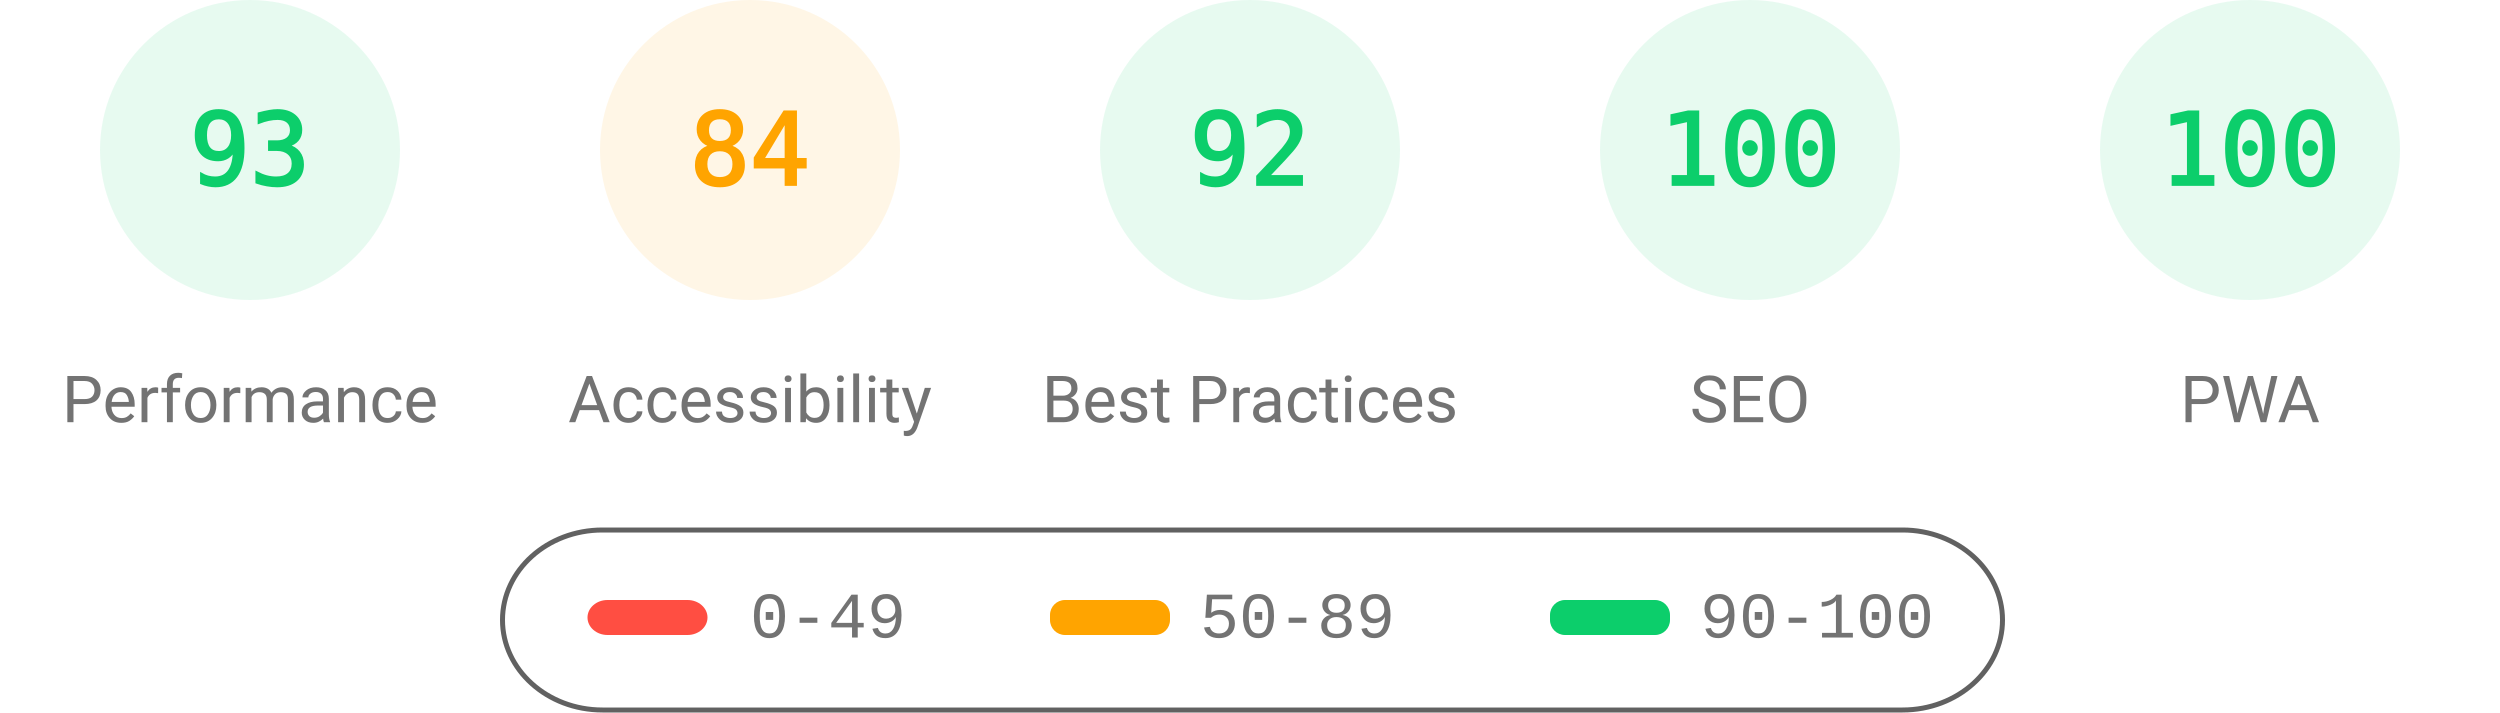
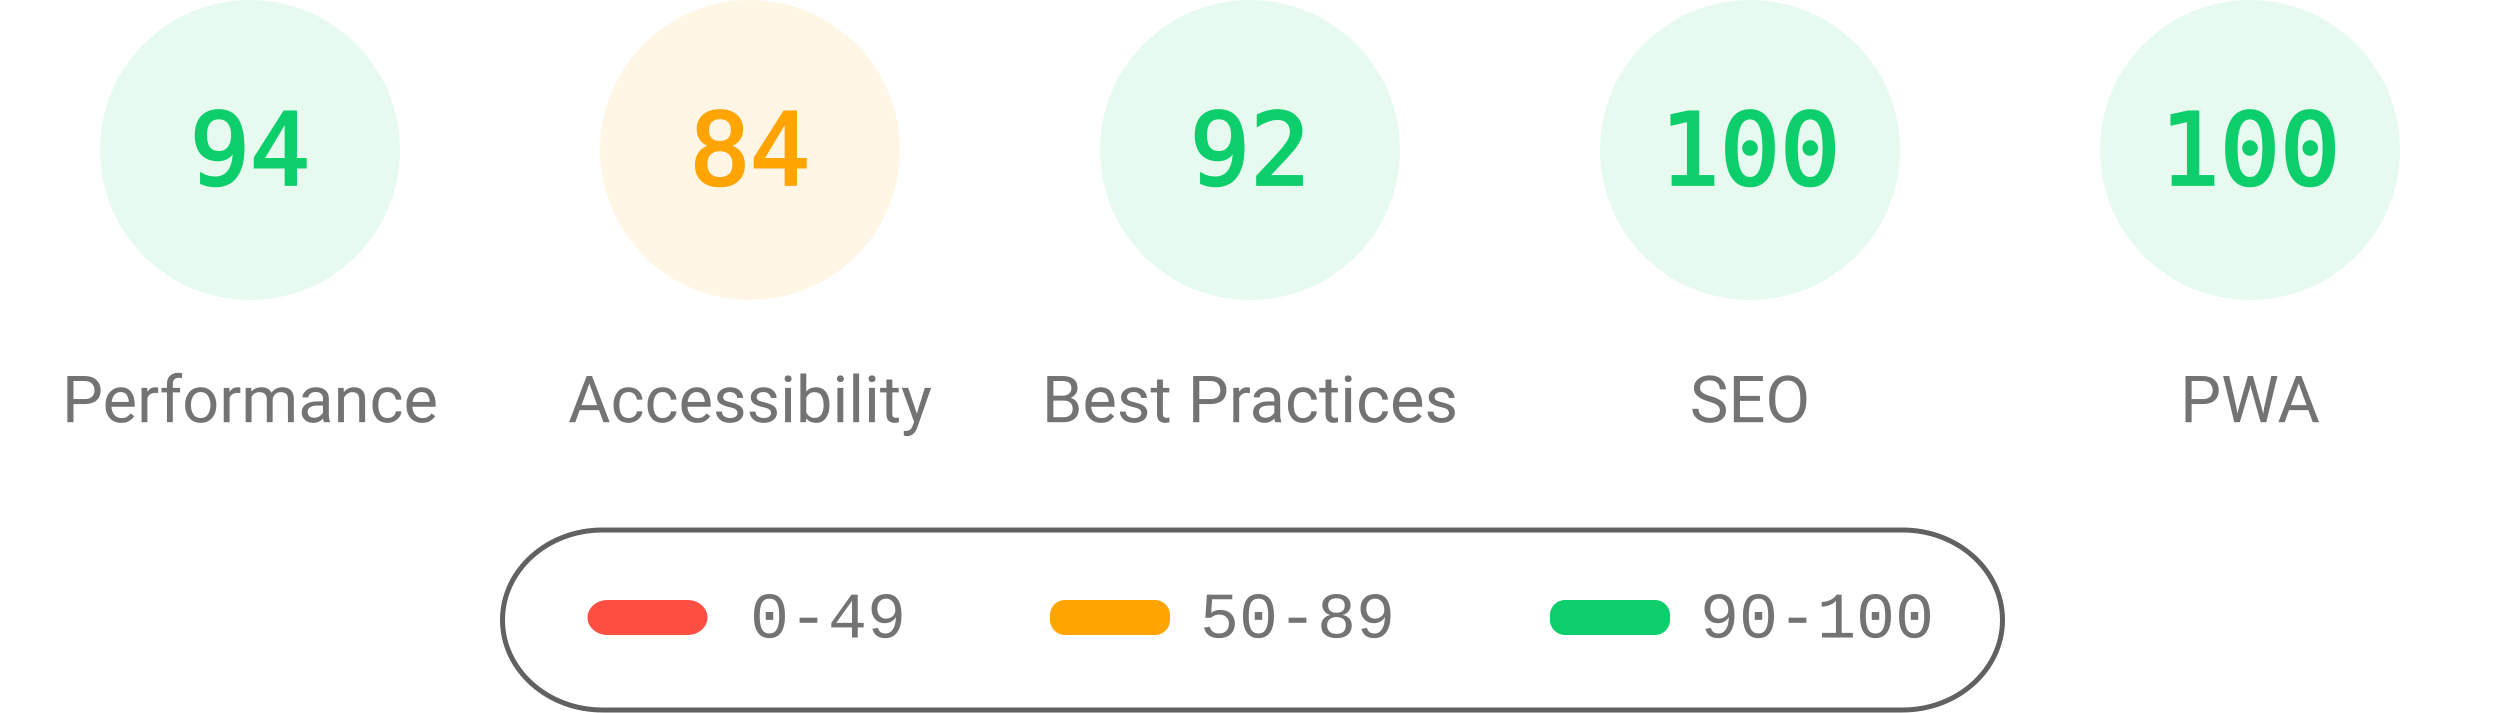
<svg xmlns="http://www.w3.org/2000/svg" fill="none" width="1000" height="285">
  <style>.gauge-base{opacity:.1}.gauge-arc{fill:none;animation-delay:250ms;stroke-linecap:round;transform:rotate(-90deg);transform-origin:100px 60px;animation:load-gauge 1s ease forwards}.guage-text{font-size:40px;font-family:monospace;text-align:center}.guage-red{color:#ff4e42;fill:#ff4e42;stroke:#ff4e42}.guage-orange{color:#ffa400;fill:#ffa400;stroke:#ffa400}.guage-green{color:#0cce6b;fill:#0cce6b;stroke:#0cce6b}.guage-undefined{color:#5c5c5c;fill:#5c5c5c;stroke:#5c5c5c}.guage-title{color:#737373;fill:#737373;stroke:none;font-size:26px;line-height:26px;font-family:Roboto,Halvetica,Arial,sans-serif}@keyframes load-gauge{from{stroke-dasharray:0 352.858}}</style>
  <svg class="guage-div guage-perf guage-green" viewBox="0 0 200 200" width="200" height="200">
    <circle class="gauge-base" r="56" cx="100" cy="60" stroke-width="8" />
-     <circle class="gauge-arc guage-arc-1" r="56" cx="100" cy="60" stroke-width="8" style="stroke-dasharray:327.228,351.858" />
-     <text class="guage-text" x="100" y="60" alignment-baseline="central" dominant-baseline="central" text-anchor="middle">93</text>
+     <circle class="gauge-arc guage-arc-1" r="56" cx="100" cy="60" stroke-width="8" style="stroke-dasharray:330.747,351.858" />
+     <text class="guage-text" x="100" y="60" alignment-baseline="central" dominant-baseline="central" text-anchor="middle">94</text>
    <text class="guage-title" x="100" y="160" alignment-baseline="central" dominant-baseline="central" text-anchor="middle">Performance</text>
  </svg>
  <svg class="guage-div guage-acc guage-orange" viewBox="0 0 200 200" width="200" height="200" x="200">
    <circle class="gauge-base" r="56" cx="100" cy="60" stroke-width="8" />
    <circle class="gauge-arc guage-arc-2" r="56" cx="100" cy="60" stroke-width="8" style="stroke-dasharray:295.561,351.858" />
    <text class="guage-text" x="100" y="60" alignment-baseline="central" dominant-baseline="central" text-anchor="middle">84</text>
    <text class="guage-title" x="100" y="160" alignment-baseline="central" dominant-baseline="central" text-anchor="middle">Accessibility</text>
  </svg>
  <svg class="guage-div guage-best guage-green" viewBox="0 0 200 200" width="200" height="200" x="400">
    <circle class="gauge-base" r="56" cx="100" cy="60" stroke-width="8" />
    <circle class="gauge-arc guage-arc-3" r="56" cx="100" cy="60" stroke-width="8" style="stroke-dasharray:323.709,351.858" />
    <text class="guage-text" x="100" y="60" alignment-baseline="central" dominant-baseline="central" text-anchor="middle">92</text>
    <text class="guage-title" x="100" y="160" alignment-baseline="central" dominant-baseline="central" text-anchor="middle">Best Practices</text>
  </svg>
  <svg class="guage-div guage-seo guage-green" viewBox="0 0 200 200" width="200" height="200" x="600">
    <circle class="gauge-base" r="56" cx="100" cy="60" stroke-width="8" />
    <circle class="gauge-arc guage-arc-4" r="56" cx="100" cy="60" stroke-width="8" style="stroke-dasharray:351.858,351.858" />
    <text class="guage-text" x="100" y="60" alignment-baseline="central" dominant-baseline="central" text-anchor="middle">100</text>
    <text class="guage-title" x="100" y="160" alignment-baseline="central" dominant-baseline="central" text-anchor="middle">SEO</text>
  </svg>
  <svg class="guage-div guage-pwa guage-green" viewBox="0 0 200 200" width="200" height="200" x="800">
    <circle class="gauge-base" r="56" cx="100" cy="60" stroke-width="8" />
    <circle class="gauge-arc guage-arc-4" r="56" cx="100" cy="60" stroke-width="8" style="stroke-dasharray:351.858,351.858" />
    <text class="guage-text" x="100" y="60" alignment-baseline="central" dominant-baseline="central" text-anchor="middle">100</text>
    <text class="guage-title" x="100" y="160" alignment-baseline="central" dominant-baseline="central" text-anchor="middle">PWA</text>
  </svg>
  <svg width="604" height="76" x="200" y="210">
    <path fill="none" id="canvas_background" d="M-1-1h604v80H-1z" />
    <rect fill-opacity="0" stroke="#616161" stroke-width="2" rx="40" id="svg_2" height="72" width="600" y="2" x="1" fill="#000" />
    <rect stroke="#000" rx="8" id="svg_3" height="14" width="48" y="30" x="35" stroke-opacity="null" stroke-width="0" fill="#ff4e42" />
    <rect stroke="#000" rx="6" id="svg_4" height="14" width="48" y="30" x="220" stroke-opacity="null" stroke-width="0" fill="#ffa400" />
    <rect stroke="#000" rx="6" id="svg_5" height="14" width="48" y="30" x="420" stroke-opacity="null" stroke-width="0" fill="#0cce6b" />
    <text xml:space="preserve" text-anchor="start" font-family="'Courier New', Courier, monospace" font-size="26" id="svg_6" y="45" x="100" stroke-opacity="null" stroke-width="0" stroke="#000" fill="#737373">0-49</text>
    <text xml:space="preserve" text-anchor="start" font-family="'Courier New', Courier, monospace" font-size="26" id="svg_7" y="45" x="280" stroke-opacity="null" stroke-width="0" stroke="#000" fill="#737373">50-89</text>
    <text xml:space="preserve" text-anchor="start" font-family="'Courier New', Courier, monospace" font-size="26" id="svg_8" y="45" x="480" stroke-opacity="null" stroke-width="0" stroke="#000" fill="#737373">90-100</text>
  </svg>
</svg>
